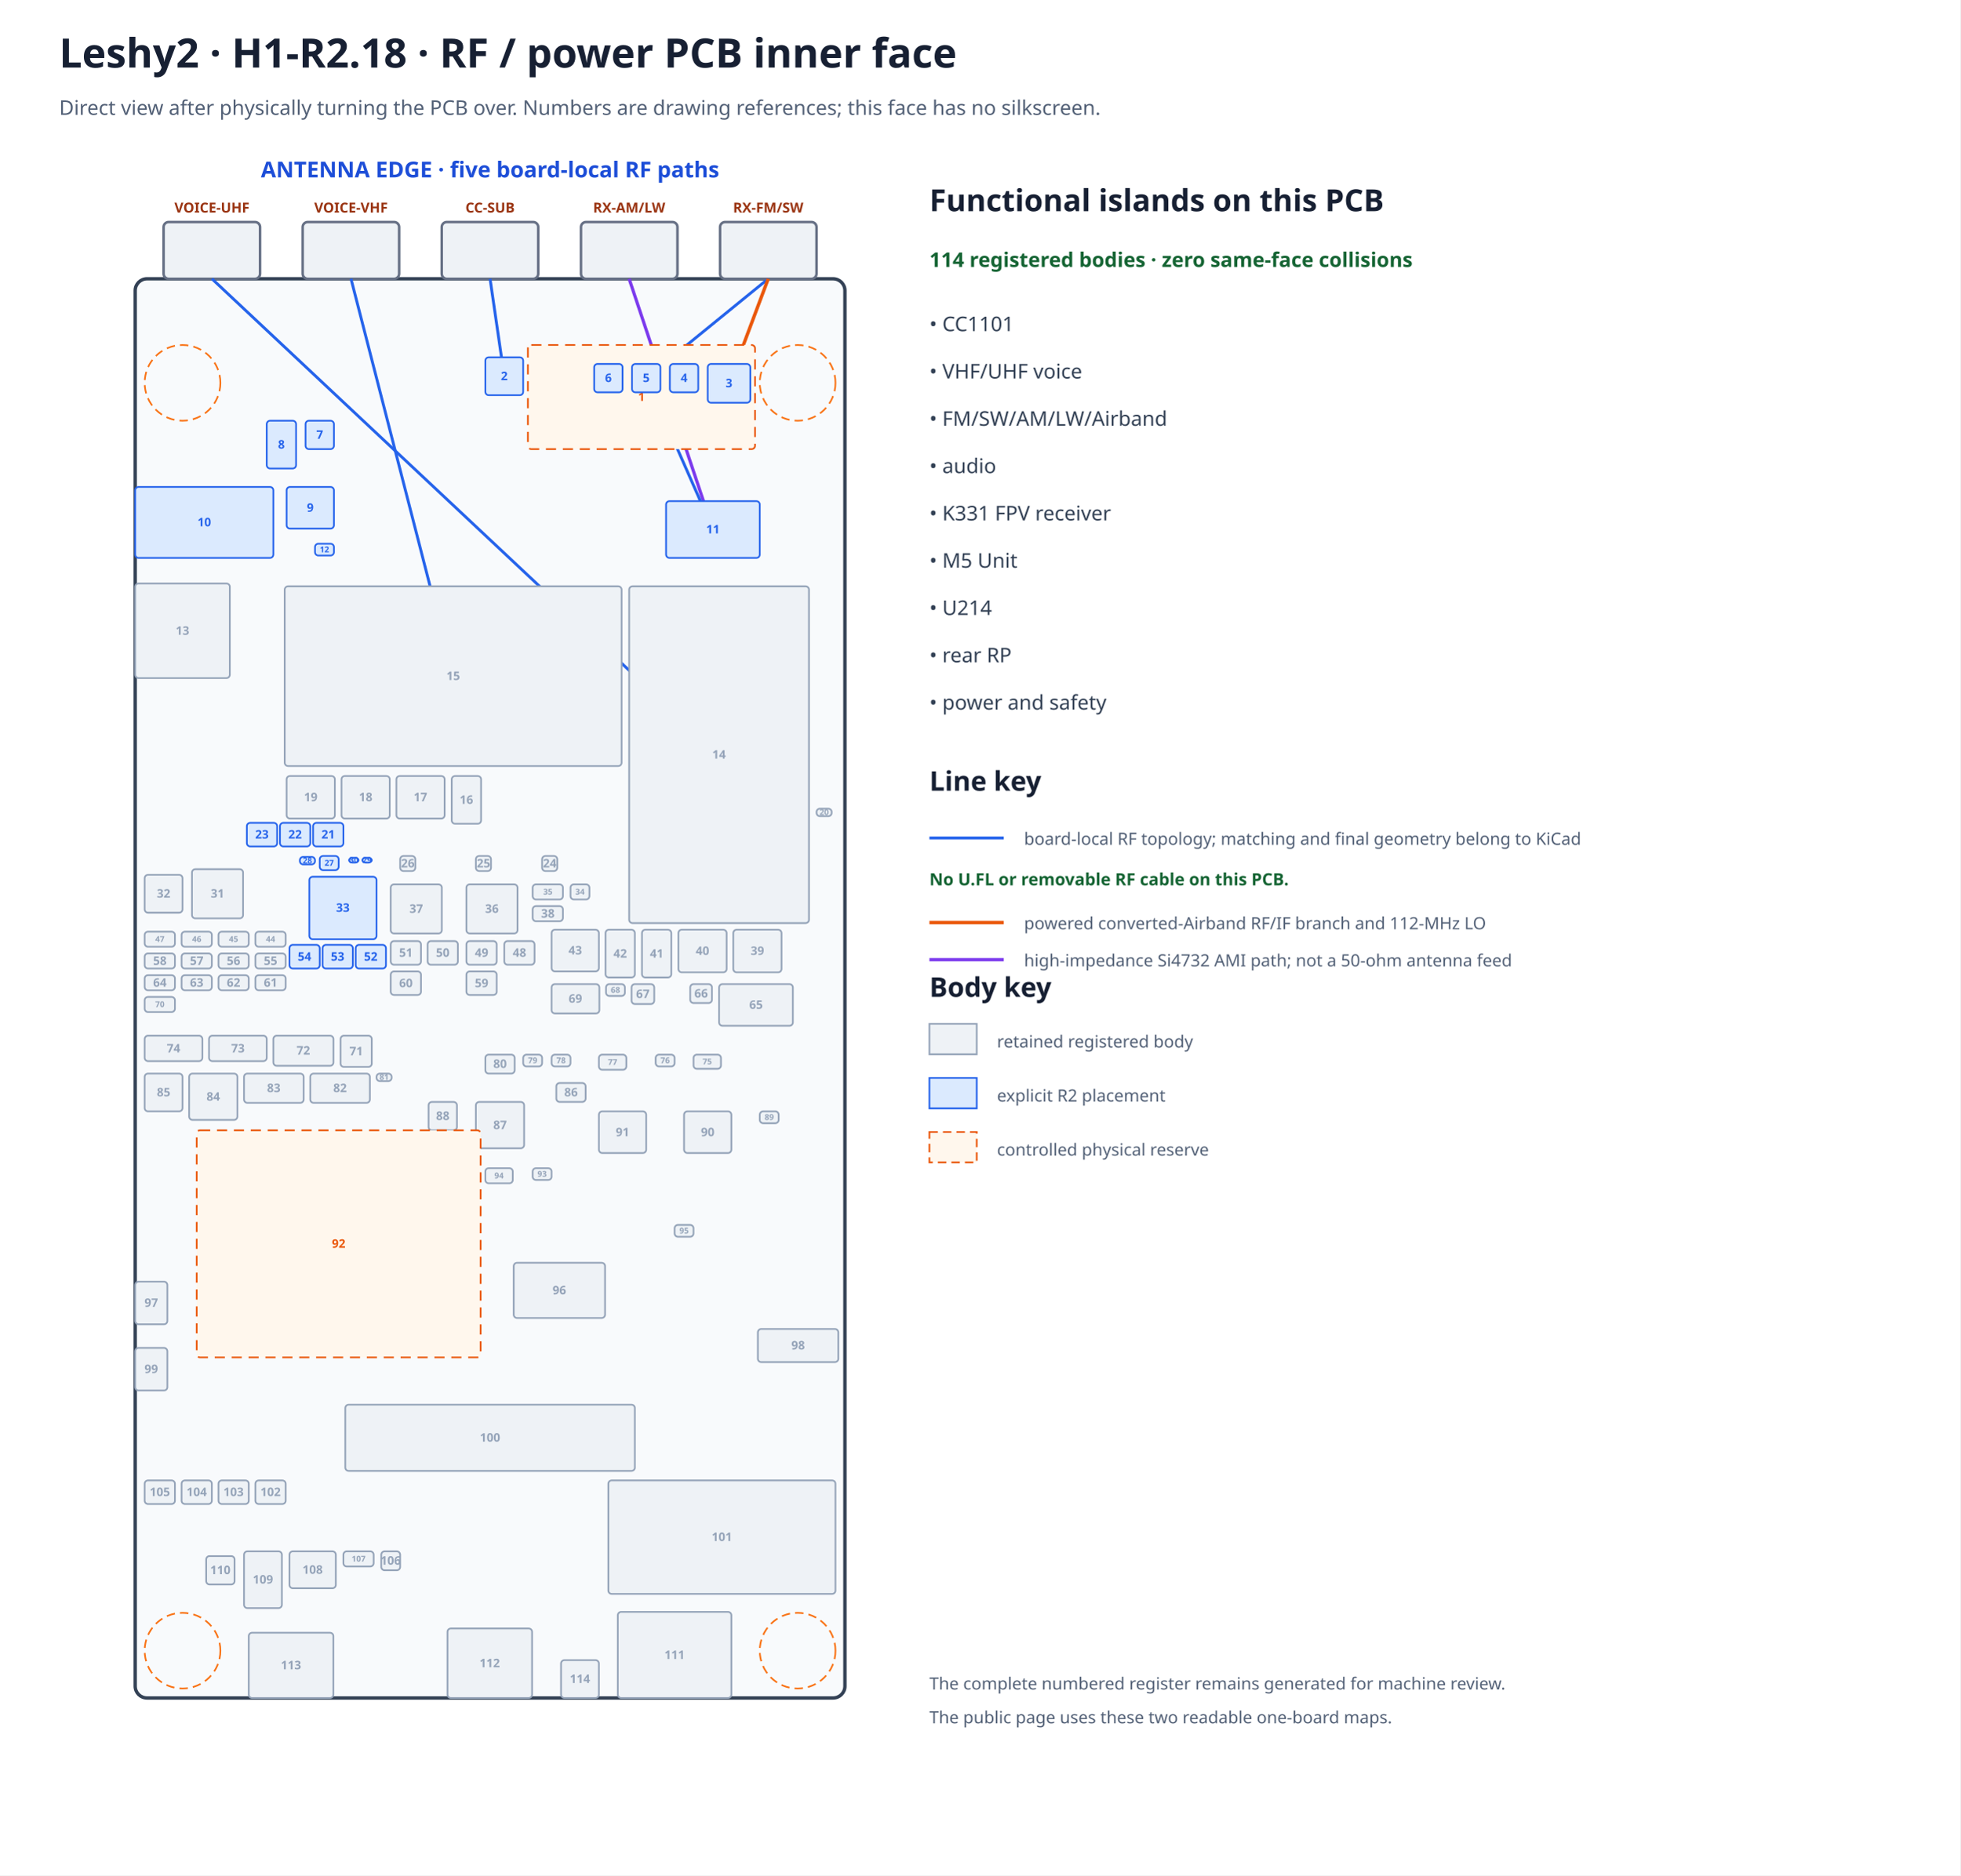
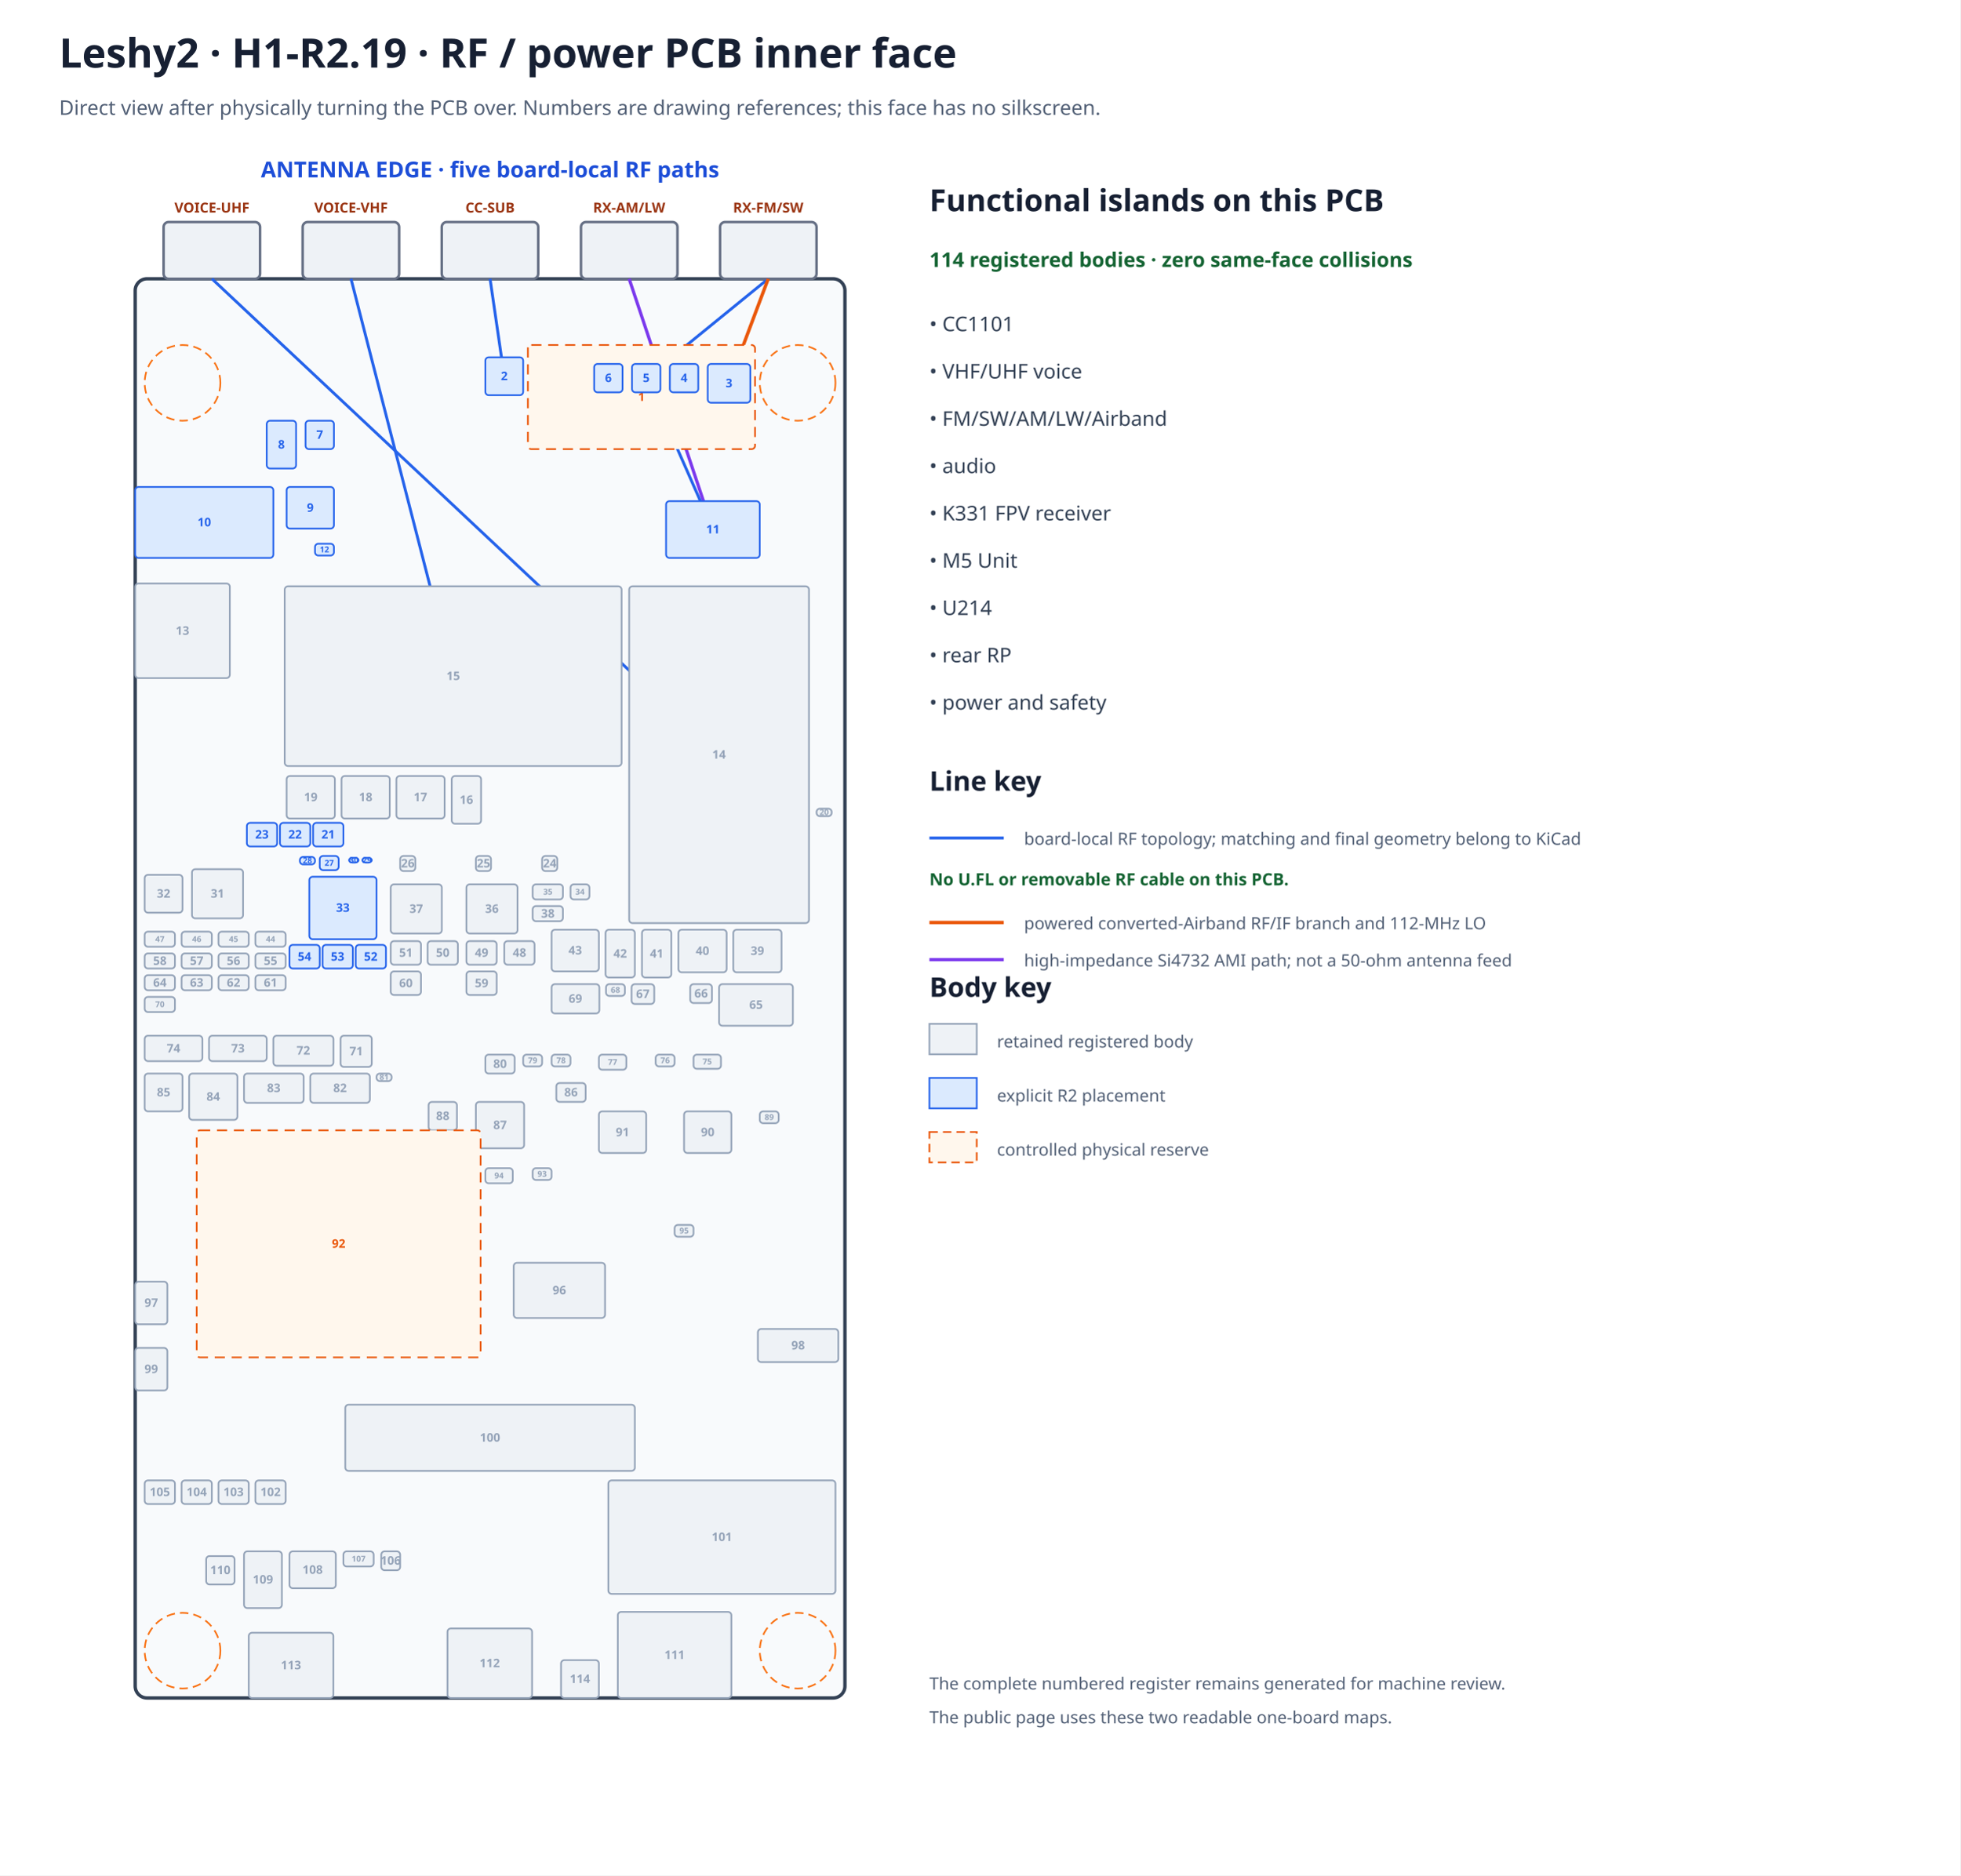
- <svg xmlns="http://www.w3.org/2000/svg" width="1160" height="1110" viewBox="0 0 1160 1110" data-marker="H1-R2.18" data-frame="rf-inner" data-inner-silkscreen="none">
+ <svg xmlns="http://www.w3.org/2000/svg" width="1160" height="1110" viewBox="0 0 1160 1110" data-marker="H1-R2.19" data-frame="rf-inner" data-inner-silkscreen="none">
  <rect width="100%" height="100%" fill="#ffffff" />
-   <text x="35.0" y="40.0" font-family="sans-serif" font-size="24" font-weight="bold" text-anchor="start" fill="#172033">Leshy2 · H1-R2.18 · RF / power PCB inner face</text>
+   <text x="35.0" y="40.0" font-family="sans-serif" font-size="24" font-weight="bold" text-anchor="start" fill="#172033">Leshy2 · H1-R2.19 · RF / power PCB inner face</text>
  <text x="35.0" y="68.0" font-family="sans-serif" font-size="12" font-weight="normal" text-anchor="start" fill="#526076">Direct view after physically turning the PCB over. Numbers are drawing references; this face has no silkscreen.</text>
  <text x="290.0" y="105.0" font-family="sans-serif" font-size="13" font-weight="bold" text-anchor="middle" fill="#1d4ed8">ANTENNA EDGE · five board-local RF paths</text>
  <rect x="80.0" y="165.0" width="420.0" height="840.0" rx="7" fill="#f8fafc" stroke="#334155" stroke-width="2" />
  <rect x="426.1" y="131.4" width="57.1" height="33.6" rx="3" fill="#eef2f6" stroke="#667085" stroke-width="1.5" />
  <text x="454.6" y="125.8" font-family="sans-serif" font-size="8.2" font-weight="bold" text-anchor="middle" fill="#9a3412">RX-FM/SW</text>
  <rect x="343.8" y="131.4" width="57.1" height="33.6" rx="3" fill="#eef2f6" stroke="#667085" stroke-width="1.5" />
  <text x="372.3" y="125.8" font-family="sans-serif" font-size="8.2" font-weight="bold" text-anchor="middle" fill="#9a3412">RX-AM/LW</text>
  <rect x="261.4" y="131.4" width="57.1" height="33.6" rx="3" fill="#eef2f6" stroke="#667085" stroke-width="1.5" />
  <text x="290.0" y="125.8" font-family="sans-serif" font-size="8.2" font-weight="bold" text-anchor="middle" fill="#9a3412">CC-SUB</text>
  <rect x="179.1" y="131.4" width="57.1" height="33.6" rx="3" fill="#eef2f6" stroke="#667085" stroke-width="1.5" />
  <text x="207.7" y="125.8" font-family="sans-serif" font-size="8.2" font-weight="bold" text-anchor="middle" fill="#9a3412">VOICE-VHF</text>
  <rect x="96.8" y="131.4" width="57.1" height="33.6" rx="3" fill="#eef2f6" stroke="#667085" stroke-width="1.5" />
  <text x="125.4" y="125.8" font-family="sans-serif" font-size="8.2" font-weight="bold" text-anchor="middle" fill="#9a3412">VOICE-UHF</text>
  <circle cx="472.0" cy="226.6" r="22.4" fill="none" stroke="#f97316" stroke-dasharray="5 3" />
  <circle cx="108.0" cy="226.6" r="22.4" fill="none" stroke="#f97316" stroke-dasharray="5 3" />
  <circle cx="472.0" cy="977.0" r="22.4" fill="none" stroke="#f97316" stroke-dasharray="5 3" />
  <circle cx="108.0" cy="977.0" r="22.4" fill="none" stroke="#f97316" stroke-dasharray="5 3" />
  <g id="antenna-pcb-topology" data-topology-source="r2" data-route-state="pre-ecad-topology-only">
    <polyline points="268.2,400.2 207.7,165.0" fill="none" stroke="#2563eb" stroke-width="1.7" data-path="VOICE-VHF" data-branch="main" data-medium="controlled-50-ohm-pcb" />
    <polyline points="425.5,446.7 125.4,165.0" fill="none" stroke="#2563eb" stroke-width="1.7" data-path="VOICE-UHF" data-branch="main" data-medium="controlled-50-ohm-pcb" />
    <polyline points="298.4,222.7 290.0,165.0" fill="none" stroke="#2563eb" stroke-width="1.7" data-path="CC-SUB" data-branch="matched-main" data-medium="matched-rf-pcb-topology" />
    <polyline points="372.3,165.0 421.9,313.4" fill="none" stroke="#7c3aed" stroke-width="1.9" data-path="RX-AM/LW" data-branch="ami" data-medium="high-impedance-ami-pcb" />
    <polyline points="454.6,165.0 382.4,223.8 421.9,313.4" fill="none" stroke="#2563eb" stroke-width="1.7" data-path="RX-FM/SW" data-branch="direct-fm-sw" data-medium="direct-fm-sw-pcb" />
    <polyline points="454.6,165.0 431.4,226.9 404.8,223.8 382.4,223.8" fill="none" stroke="#ea580c" stroke-width="2.0" data-path="RX-FM/SW" data-branch="converted-airband" data-medium="converted-airband-rf-if-pcb" />
    <polyline points="360.0,223.8 404.8,223.8" fill="none" stroke="#ea580c" stroke-width="1.5" stroke-dasharray="4 3" data-path="RX-FM/SW" data-branch="airband-lo" data-medium="112-mhz-local-oscillator-pcb" />
  </g>
  <rect x="312.40" y="204.20" width="134.40" height="61.60" rx="2" fill="#fff7ed" stroke="#ea580c" stroke-width="1" stroke-dasharray="6 4" data-instance="airband_filter_reserve" data-mpn="PHYSICAL RESERVE" />
  <text x="379.6" y="237.3" font-family="sans-serif" font-size="7.0" font-weight="bold" text-anchor="middle" fill="#ea580c">1</text>
  <rect x="287.20" y="211.48" width="22.40" height="22.40" rx="2" fill="#dbeafe" stroke="#2563eb" stroke-width="1" data-instance="cc_r2" data-mpn="CC1101RGPR" />
  <text x="298.4" y="225.0" font-family="sans-serif" font-size="7.0" font-weight="bold" text-anchor="middle" fill="#2563eb">2</text>
  <rect x="418.80" y="215.40" width="25.20" height="22.96" rx="2" fill="#dbeafe" stroke="#2563eb" stroke-width="1" data-instance="airband_lna" data-mpn="PGA-103+" />
  <text x="431.4" y="229.2" font-family="sans-serif" font-size="7.0" font-weight="bold" text-anchor="middle" fill="#2563eb">3</text>
  <rect x="396.40" y="215.40" width="16.80" height="16.80" rx="2" fill="#dbeafe" stroke="#2563eb" stroke-width="1" data-instance="airband_mixer" data-mpn="LT5560EDD#TRPBF" />
  <text x="404.8" y="226.1" font-family="sans-serif" font-size="7.0" font-weight="bold" text-anchor="middle" fill="#2563eb">4</text>
  <rect x="374.00" y="215.40" width="16.80" height="16.80" rx="2" fill="#dbeafe" stroke="#2563eb" stroke-width="1" data-instance="airband_selector" data-mpn="HMC544AETR" />
  <text x="382.4" y="226.1" font-family="sans-serif" font-size="7.0" font-weight="bold" text-anchor="middle" fill="#2563eb">5</text>
  <rect x="351.60" y="215.40" width="16.80" height="16.80" rx="2" fill="#dbeafe" stroke="#2563eb" stroke-width="1" data-instance="airband_lo" data-mpn="SI5351A-B-GTR" />
  <text x="360.0" y="226.1" font-family="sans-serif" font-size="7.0" font-weight="bold" text-anchor="middle" fill="#2563eb">6</text>
  <rect x="180.80" y="249.00" width="16.80" height="16.80" rx="2" fill="#dbeafe" stroke="#2563eb" stroke-width="1" data-instance="codec_r2" data-mpn="ES8311" />
  <text x="189.2" y="259.7" font-family="sans-serif" font-size="7.0" font-weight="bold" text-anchor="middle" fill="#2563eb">7</text>
  <rect x="157.84" y="249.00" width="17.36" height="28.28" rx="2" fill="#dbeafe" stroke="#2563eb" stroke-width="1" data-instance="audio_speaker_selector_r2" data-mpn="TMUX1136DGSR" />
  <text x="166.5" y="265.5" font-family="sans-serif" font-size="7.0" font-weight="bold" text-anchor="middle" fill="#2563eb">8</text>
  <rect x="169.60" y="288.20" width="28.00" height="24.64" rx="2" fill="#dbeafe" stroke="#2563eb" stroke-width="1" data-instance="headset_control_io_r2" data-mpn="TCA9534APWR" />
  <text x="183.6" y="302.9" font-family="sans-serif" font-size="7.0" font-weight="bold" text-anchor="middle" fill="#2563eb">9</text>
  <rect x="80.00" y="288.20" width="81.76" height="42.00" rx="2" fill="#dbeafe" stroke="#2563eb" stroke-width="1" data-instance="headphone_jack_r2" data-mpn="SJ-43504-SMT-TR" />
  <text x="120.9" y="311.5" font-family="sans-serif" font-size="7.0" font-weight="bold" text-anchor="middle" fill="#2563eb">10</text>
  <rect x="394.16" y="296.60" width="55.44" height="33.60" rx="2" fill="#dbeafe" stroke="#2563eb" stroke-width="1" data-instance="receiver_r2" data-mpn="SI4732-A10-GSR" />
  <text x="421.9" y="315.7" font-family="sans-serif" font-size="7.0" font-weight="bold" text-anchor="middle" fill="#2563eb">11</text>
  <rect x="186.40" y="321.80" width="11.20" height="7.00" rx="2" fill="#dbeafe" stroke="#2563eb" stroke-width="1" data-instance="codec_i2s_din_boot_gate_r2" data-mpn="SN74LVC1G08DCKR" />
  <text x="192.0" y="326.9" font-family="sans-serif" font-size="4.8" font-weight="bold" text-anchor="middle" fill="#2563eb">12</text>
  <rect x="80.00" y="345.32" width="56.00" height="56.00" rx="2" fill="#eef2f6" stroke="#94a3b8" stroke-width="1" data-instance="rp" data-mpn="SC1512-A4" />
  <text x="108.0" y="375.7" font-family="sans-serif" font-size="7.0" font-weight="bold" text-anchor="middle" fill="#94a3b8">13</text>
  <rect x="372.32" y="347.00" width="106.40" height="199.36" rx="2" fill="#eef2f6" stroke="#94a3b8" stroke-width="1" data-instance="voice" data-mpn="G-NiceRF SA818S-U" />
  <text x="425.5" y="449.0" font-family="sans-serif" font-size="7.0" font-weight="bold" text-anchor="middle" fill="#94a3b8">14</text>
  <rect x="168.48" y="347.00" width="199.36" height="106.40" rx="2" fill="#eef2f6" stroke="#94a3b8" stroke-width="1" data-instance="voice_v" data-mpn="G-NiceRF SA818S-V" />
  <text x="268.2" y="402.5" font-family="sans-serif" font-size="7.0" font-weight="bold" text-anchor="middle" fill="#94a3b8">15</text>
  <rect x="267.32" y="459.28" width="17.36" height="28.28" rx="2" fill="#eef2f6" stroke="#94a3b8" stroke-width="1" data-instance="u214_i2c_iso" data-mpn="TCA4307DGKR" />
  <text x="276.0" y="475.8" font-family="sans-serif" font-size="7.0" font-weight="bold" text-anchor="middle" fill="#94a3b8">16</text>
  <rect x="234.56" y="459.28" width="28.56" height="25.20" rx="2" fill="#eef2f6" stroke="#94a3b8" stroke-width="1" data-instance="u214_return_buffer" data-mpn="Nexperia 74LVC126APW,118" />
  <text x="248.8" y="474.2" font-family="sans-serif" font-size="7.0" font-weight="bold" text-anchor="middle" fill="#94a3b8">17</text>
  <rect x="202.08" y="459.28" width="28.56" height="25.20" rx="2" fill="#eef2f6" stroke="#94a3b8" stroke-width="1" data-instance="u214_host_buffer_b" data-mpn="Nexperia 74LVC126APW,118" />
  <text x="216.4" y="474.2" font-family="sans-serif" font-size="7.0" font-weight="bold" text-anchor="middle" fill="#94a3b8">18</text>
  <rect x="169.60" y="459.28" width="28.56" height="25.20" rx="2" fill="#eef2f6" stroke="#94a3b8" stroke-width="1" data-instance="u214_host_buffer_a" data-mpn="Nexperia 74LVC126APW,118" />
  <text x="183.9" y="474.2" font-family="sans-serif" font-size="7.0" font-weight="bold" text-anchor="middle" fill="#94a3b8">19</text>
  <rect x="483.20" y="478.60" width="8.96" height="4.48" rx="2" fill="#eef2f6" stroke="#94a3b8" stroke-width="1" data-instance="rf_zone_ntc" data-mpn="TDK B57332V5103F360" />
  <text x="487.7" y="482.4" font-family="sans-serif" font-size="4.8" font-weight="bold" text-anchor="middle" fill="#94a3b8">20</text>
  <rect x="185.28" y="487.00" width="17.92" height="14.00" rx="2" fill="#dbeafe" stroke="#2563eb" stroke-width="1" data-instance="main_input_cap0_r2" data-mpn="GRM32ER71E226KE15L" />
  <text x="194.2" y="496.3" font-family="sans-serif" font-size="7.0" font-weight="bold" text-anchor="middle" fill="#2563eb">21</text>
  <rect x="165.68" y="487.00" width="17.92" height="14.00" rx="2" fill="#dbeafe" stroke="#2563eb" stroke-width="1" data-instance="main_input_cap1_r2" data-mpn="GRM32ER71E226KE15L" />
  <text x="174.6" y="496.3" font-family="sans-serif" font-size="7.0" font-weight="bold" text-anchor="middle" fill="#2563eb">22</text>
  <rect x="146.08" y="487.00" width="17.92" height="14.00" rx="2" fill="#dbeafe" stroke="#2563eb" stroke-width="1" data-instance="main_input_cap2_r2" data-mpn="GRM32ER71E226KE15L" />
  <text x="155.0" y="496.3" font-family="sans-serif" font-size="7.0" font-weight="bold" text-anchor="middle" fill="#2563eb">23</text>
  <rect x="320.80" y="506.60" width="8.96" height="8.96" rx="2" fill="#eef2f6" stroke="#94a3b8" stroke-width="1" data-instance="aon_buck" data-mpn="Texas Instruments TPS629203DRLR" />
  <text x="325.3" y="513.4" font-family="sans-serif" font-size="7.0" font-weight="bold" text-anchor="middle" fill="#94a3b8">24</text>
  <rect x="281.60" y="506.60" width="8.96" height="8.96" rx="2" fill="#eef2f6" stroke="#94a3b8" stroke-width="1" data-instance="ext_buck" data-mpn="Texas Instruments TPS564252DRLR" />
  <text x="286.1" y="513.4" font-family="sans-serif" font-size="7.0" font-weight="bold" text-anchor="middle" fill="#94a3b8">25</text>
  <rect x="236.80" y="506.60" width="8.96" height="8.96" rx="2" fill="#eef2f6" stroke="#94a3b8" stroke-width="1" data-instance="voice_buck" data-mpn="Texas Instruments TPS564252DRLR" />
  <text x="241.3" y="513.4" font-family="sans-serif" font-size="7.0" font-weight="bold" text-anchor="middle" fill="#94a3b8">26</text>
  <rect x="189.20" y="506.60" width="11.20" height="8.40" rx="2" fill="#dbeafe" stroke="#2563eb" stroke-width="1" data-instance="main_buck_r2" data-mpn="TPS566231PRQFR" />
  <text x="194.8" y="512.4" font-family="sans-serif" font-size="4.8" font-weight="bold" text-anchor="middle" fill="#2563eb">27</text>
  <rect x="177.44" y="507.16" width="8.96" height="4.48" rx="2" fill="#dbeafe" stroke="#2563eb" stroke-width="1" data-instance="main_vcc_cap_r2" data-mpn="CL10B105KO8NNNC" />
  <text x="181.9" y="511.0" font-family="sans-serif" font-size="4.8" font-weight="bold" text-anchor="middle" fill="#2563eb">28</text>
  <rect x="214.40" y="507.72" width="5.60" height="2.80" rx="2" fill="#dbeafe" stroke="#2563eb" stroke-width="1" data-instance="main_bst_resistor_r2" data-mpn="RC0402JR-070RL" />
  <text x="217.2" y="510.7" font-family="sans-serif" font-size="4.8" font-weight="bold" text-anchor="middle" fill="#2563eb">29</text>
  <rect x="206.56" y="507.72" width="5.60" height="2.80" rx="2" fill="#dbeafe" stroke="#2563eb" stroke-width="1" data-instance="main_bst_cap_r2" data-mpn="CL05B104KB5NNNC" />
  <text x="209.4" y="510.7" font-family="sans-serif" font-size="4.8" font-weight="bold" text-anchor="middle" fill="#2563eb">30</text>
  <rect x="113.60" y="514.44" width="30.24" height="29.12" rx="2" fill="#eef2f6" stroke="#94a3b8" stroke-width="1" data-instance="charger_inductor" data-mpn="Sunlord MWSA0503S-2R2MT" />
  <text x="128.7" y="531.3" font-family="sans-serif" font-size="7.0" font-weight="bold" text-anchor="middle" fill="#94a3b8">31</text>
  <rect x="85.60" y="517.80" width="22.40" height="22.40" rx="2" fill="#eef2f6" stroke="#94a3b8" stroke-width="1" data-instance="nvdc_charger" data-mpn="Texas Instruments BQ25798RQMR" />
  <text x="96.8" y="531.3" font-family="sans-serif" font-size="7.0" font-weight="bold" text-anchor="middle" fill="#94a3b8">32</text>
  <rect x="183.04" y="518.92" width="39.76" height="36.96" rx="2" fill="#dbeafe" stroke="#2563eb" stroke-width="1" data-instance="main_inductor_r2" data-mpn="PSPMAA0605H-2R2M-ANP" />
  <text x="202.9" y="539.7" font-family="sans-serif" font-size="7.0" font-weight="bold" text-anchor="middle" fill="#2563eb">33</text>
  <rect x="337.60" y="523.40" width="11.20" height="8.96" rx="2" fill="#eef2f6" stroke="#94a3b8" stroke-width="1" data-instance="aon_inductor" data-mpn="Sunlord WPN201612H2R2MT" />
  <text x="343.2" y="529.5" font-family="sans-serif" font-size="4.8" font-weight="bold" text-anchor="middle" fill="#94a3b8">34</text>
  <rect x="315.20" y="523.40" width="17.92" height="8.96" rx="2" fill="#eef2f6" stroke="#94a3b8" stroke-width="1" data-instance="aon_input_cap" data-mpn="TDK CGA5L1X7R1E475K160AC" />
  <text x="324.2" y="529.5" font-family="sans-serif" font-size="4.8" font-weight="bold" text-anchor="middle" fill="#94a3b8">35</text>
  <rect x="276.00" y="523.40" width="30.24" height="29.12" rx="2" fill="#eef2f6" stroke="#94a3b8" stroke-width="1" data-instance="ext_inductor" data-mpn="Sunlord MWSA0503S-4R7MT" />
  <text x="291.1" y="540.3" font-family="sans-serif" font-size="7.0" font-weight="bold" text-anchor="middle" fill="#94a3b8">36</text>
  <rect x="231.20" y="523.40" width="30.24" height="29.12" rx="2" fill="#eef2f6" stroke="#94a3b8" stroke-width="1" data-instance="voice_inductor" data-mpn="Sunlord MWSA0503S-3R3MT" />
  <text x="246.3" y="540.3" font-family="sans-serif" font-size="7.0" font-weight="bold" text-anchor="middle" fill="#94a3b8">37</text>
  <rect x="315.20" y="536.28" width="17.92" height="8.96" rx="2" fill="#eef2f6" stroke="#94a3b8" stroke-width="1" data-instance="aon_output_cap" data-mpn="Murata GRM31CR71A226KE15L" />
  <text x="324.2" y="543.1" font-family="sans-serif" font-size="7.0" font-weight="bold" text-anchor="middle" fill="#94a3b8">38</text>
  <rect x="433.92" y="550.28" width="28.56" height="25.20" rx="2" fill="#eef2f6" stroke="#94a3b8" stroke-width="1" data-instance="cc_return_buffer" data-mpn="Nexperia 74LVC126APW,118" />
  <text x="448.2" y="565.2" font-family="sans-serif" font-size="7.0" font-weight="bold" text-anchor="middle" fill="#94a3b8">39</text>
  <rect x="401.44" y="550.28" width="28.56" height="25.20" rx="2" fill="#eef2f6" stroke="#94a3b8" stroke-width="1" data-instance="cc_host_buffer" data-mpn="Nexperia 74LVC126APW,118" />
  <text x="415.7" y="565.2" font-family="sans-serif" font-size="7.0" font-weight="bold" text-anchor="middle" fill="#94a3b8">40</text>
  <rect x="379.88" y="550.28" width="17.36" height="28.28" rx="2" fill="#eef2f6" stroke="#94a3b8" stroke-width="1" data-instance="voice_control_mux_b" data-mpn="Texas Instruments TMUX1136DGSR" />
  <text x="388.6" y="566.8" font-family="sans-serif" font-size="7.0" font-weight="bold" text-anchor="middle" fill="#94a3b8">41</text>
  <rect x="358.32" y="550.28" width="17.36" height="28.28" rx="2" fill="#eef2f6" stroke="#94a3b8" stroke-width="1" data-instance="voice_control_mux_a" data-mpn="Texas Instruments TMUX1136DGSR" />
  <text x="367.0" y="566.8" font-family="sans-serif" font-size="7.0" font-weight="bold" text-anchor="middle" fill="#94a3b8">42</text>
  <rect x="326.40" y="550.28" width="28.00" height="24.64" rx="2" fill="#eef2f6" stroke="#94a3b8" stroke-width="1" data-instance="voice_band_io" data-mpn="TCA9534APWR" />
  <text x="340.4" y="564.9" font-family="sans-serif" font-size="7.0" font-weight="bold" text-anchor="middle" fill="#94a3b8">43</text>
  <rect x="151.12" y="551.40" width="17.92" height="8.96" rx="2" fill="#eef2f6" stroke="#94a3b8" stroke-width="1" data-instance="charger_pmid_cap1" data-mpn="Murata GRM31CR71E106MA12L" />
  <text x="160.1" y="557.5" font-family="sans-serif" font-size="4.8" font-weight="bold" text-anchor="middle" fill="#94a3b8">44</text>
  <rect x="129.28" y="551.40" width="17.92" height="8.96" rx="2" fill="#eef2f6" stroke="#94a3b8" stroke-width="1" data-instance="charger_pmid_cap0" data-mpn="Murata GRM31CR71E106MA12L" />
  <text x="138.2" y="557.5" font-family="sans-serif" font-size="4.8" font-weight="bold" text-anchor="middle" fill="#94a3b8">45</text>
  <rect x="107.44" y="551.40" width="17.92" height="8.96" rx="2" fill="#eef2f6" stroke="#94a3b8" stroke-width="1" data-instance="charger_vbus_cap1" data-mpn="Murata GRM31CR71E106MA12L" />
  <text x="116.4" y="557.5" font-family="sans-serif" font-size="4.8" font-weight="bold" text-anchor="middle" fill="#94a3b8">46</text>
  <rect x="85.60" y="551.40" width="17.92" height="8.96" rx="2" fill="#eef2f6" stroke="#94a3b8" stroke-width="1" data-instance="charger_vbus_cap0" data-mpn="Murata GRM31CR71E106MA12L" />
  <text x="94.6" y="557.5" font-family="sans-serif" font-size="4.8" font-weight="bold" text-anchor="middle" fill="#94a3b8">47</text>
  <rect x="298.40" y="557.00" width="17.92" height="14.00" rx="2" fill="#eef2f6" stroke="#94a3b8" stroke-width="1" data-instance="ext_buck_output_cap0" data-mpn="Murata GRM32ER71E226KE15L" />
  <text x="307.4" y="566.3" font-family="sans-serif" font-size="7.0" font-weight="bold" text-anchor="middle" fill="#94a3b8">48</text>
  <rect x="276.00" y="557.00" width="17.92" height="14.00" rx="2" fill="#eef2f6" stroke="#94a3b8" stroke-width="1" data-instance="ext_buck_input_cap" data-mpn="Murata GRM32ER71E226KE15L" />
  <text x="285.0" y="566.3" font-family="sans-serif" font-size="7.0" font-weight="bold" text-anchor="middle" fill="#94a3b8">49</text>
  <rect x="253.04" y="557.00" width="17.92" height="14.00" rx="2" fill="#eef2f6" stroke="#94a3b8" stroke-width="1" data-instance="voice_output_cap0" data-mpn="Murata GRM32ER71E226KE15L" />
  <text x="262.0" y="566.3" font-family="sans-serif" font-size="7.0" font-weight="bold" text-anchor="middle" fill="#94a3b8">50</text>
  <rect x="231.20" y="557.00" width="17.92" height="14.00" rx="2" fill="#eef2f6" stroke="#94a3b8" stroke-width="1" data-instance="voice_input_cap" data-mpn="Murata GRM32ER71E226KE15L" />
  <text x="240.2" y="566.3" font-family="sans-serif" font-size="7.0" font-weight="bold" text-anchor="middle" fill="#94a3b8">51</text>
  <rect x="210.48" y="559.24" width="17.92" height="14.00" rx="2" fill="#dbeafe" stroke="#2563eb" stroke-width="1" data-instance="main_output_cap0_r2" data-mpn="GRM32ER71E226KE15L" />
  <text x="219.4" y="568.6" font-family="sans-serif" font-size="7.0" font-weight="bold" text-anchor="middle" fill="#2563eb">52</text>
  <rect x="190.88" y="559.24" width="17.92" height="14.00" rx="2" fill="#dbeafe" stroke="#2563eb" stroke-width="1" data-instance="main_output_cap1_r2" data-mpn="GRM32ER71E226KE15L" />
  <text x="199.8" y="568.6" font-family="sans-serif" font-size="7.0" font-weight="bold" text-anchor="middle" fill="#2563eb">53</text>
  <rect x="171.28" y="559.24" width="17.92" height="14.00" rx="2" fill="#dbeafe" stroke="#2563eb" stroke-width="1" data-instance="main_output_cap2_r2" data-mpn="GRM32ER71E226KE15L" />
  <text x="180.2" y="568.6" font-family="sans-serif" font-size="7.0" font-weight="bold" text-anchor="middle" fill="#2563eb">54</text>
  <rect x="151.12" y="564.28" width="17.92" height="8.96" rx="2" fill="#eef2f6" stroke="#94a3b8" stroke-width="1" data-instance="charger_sys_cap2" data-mpn="Murata GRM31CR71E106MA12L" />
  <text x="160.1" y="571.1" font-family="sans-serif" font-size="7.0" font-weight="bold" text-anchor="middle" fill="#94a3b8">55</text>
  <rect x="129.28" y="564.28" width="17.92" height="8.96" rx="2" fill="#eef2f6" stroke="#94a3b8" stroke-width="1" data-instance="charger_sys_cap1" data-mpn="Murata GRM31CR71E106MA12L" />
  <text x="138.2" y="571.1" font-family="sans-serif" font-size="7.0" font-weight="bold" text-anchor="middle" fill="#94a3b8">56</text>
  <rect x="107.44" y="564.28" width="17.92" height="8.96" rx="2" fill="#eef2f6" stroke="#94a3b8" stroke-width="1" data-instance="charger_sys_cap0" data-mpn="Murata GRM31CR71E106MA12L" />
  <text x="116.4" y="571.1" font-family="sans-serif" font-size="7.0" font-weight="bold" text-anchor="middle" fill="#94a3b8">57</text>
  <rect x="85.60" y="564.28" width="17.92" height="8.96" rx="2" fill="#eef2f6" stroke="#94a3b8" stroke-width="1" data-instance="charger_pmid_cap2" data-mpn="Murata GRM31CR71E106MA12L" />
  <text x="94.6" y="571.1" font-family="sans-serif" font-size="7.0" font-weight="bold" text-anchor="middle" fill="#94a3b8">58</text>
  <rect x="276.00" y="574.92" width="17.92" height="14.00" rx="2" fill="#eef2f6" stroke="#94a3b8" stroke-width="1" data-instance="ext_buck_output_cap1" data-mpn="Murata GRM32ER71E226KE15L" />
  <text x="285.0" y="584.3" font-family="sans-serif" font-size="7.0" font-weight="bold" text-anchor="middle" fill="#94a3b8">59</text>
  <rect x="231.20" y="574.92" width="17.92" height="14.00" rx="2" fill="#eef2f6" stroke="#94a3b8" stroke-width="1" data-instance="voice_output_cap1" data-mpn="Murata GRM32ER71E226KE15L" />
  <text x="240.2" y="584.3" font-family="sans-serif" font-size="7.0" font-weight="bold" text-anchor="middle" fill="#94a3b8">60</text>
  <rect x="151.12" y="577.16" width="17.92" height="8.96" rx="2" fill="#eef2f6" stroke="#94a3b8" stroke-width="1" data-instance="charger_bat_cap1" data-mpn="Murata GRM31CR71E106MA12L" />
  <text x="160.1" y="584.0" font-family="sans-serif" font-size="7.0" font-weight="bold" text-anchor="middle" fill="#94a3b8">61</text>
  <rect x="129.28" y="577.16" width="17.92" height="8.96" rx="2" fill="#eef2f6" stroke="#94a3b8" stroke-width="1" data-instance="charger_bat_cap0" data-mpn="Murata GRM31CR71E106MA12L" />
  <text x="138.2" y="584.0" font-family="sans-serif" font-size="7.0" font-weight="bold" text-anchor="middle" fill="#94a3b8">62</text>
  <rect x="107.44" y="577.16" width="17.92" height="8.96" rx="2" fill="#eef2f6" stroke="#94a3b8" stroke-width="1" data-instance="charger_sys_cap4" data-mpn="Murata GRM31CR71E106MA12L" />
  <text x="116.4" y="584.0" font-family="sans-serif" font-size="7.0" font-weight="bold" text-anchor="middle" fill="#94a3b8">63</text>
  <rect x="85.60" y="577.16" width="17.92" height="8.96" rx="2" fill="#eef2f6" stroke="#94a3b8" stroke-width="1" data-instance="charger_sys_cap3" data-mpn="Murata GRM31CR71E106MA12L" />
  <text x="94.6" y="584.0" font-family="sans-serif" font-size="7.0" font-weight="bold" text-anchor="middle" fill="#94a3b8">64</text>
  <rect x="425.52" y="582.48" width="43.68" height="24.64" rx="2" fill="#eef2f6" stroke="#94a3b8" stroke-width="1" data-instance="evidence_mask" data-mpn="TCA9535PWR" />
  <text x="447.4" y="597.1" font-family="sans-serif" font-size="7.0" font-weight="bold" text-anchor="middle" fill="#94a3b8">65</text>
  <rect x="408.44" y="582.48" width="12.88" height="11.20" rx="2" fill="#eef2f6" stroke="#94a3b8" stroke-width="1" data-instance="cc_band_buffer" data-mpn="Nexperia 74LVC2G126DC,125" />
  <text x="414.9" y="590.4" font-family="sans-serif" font-size="7.0" font-weight="bold" text-anchor="middle" fill="#94a3b8">66</text>
  <rect x="373.72" y="582.48" width="13.44" height="11.76" rx="2" fill="#eef2f6" stroke="#94a3b8" stroke-width="1" data-instance="voice_pd_gate" data-mpn="Texas Instruments SN74LVC2G08DCUR" />
  <text x="380.4" y="590.7" font-family="sans-serif" font-size="7.0" font-weight="bold" text-anchor="middle" fill="#94a3b8">67</text>
  <rect x="358.60" y="582.48" width="11.20" height="7.00" rx="2" fill="#eef2f6" stroke="#94a3b8" stroke-width="1" data-instance="voice_band_inverter" data-mpn="74LVC2G14GW,125" />
  <text x="364.2" y="587.6" font-family="sans-serif" font-size="4.8" font-weight="bold" text-anchor="middle" fill="#94a3b8">68</text>
  <rect x="326.40" y="582.48" width="28.28" height="17.36" rx="2" fill="#eef2f6" stroke="#94a3b8" stroke-width="1" data-instance="voice_audio_mux" data-mpn="Texas Instruments TMUX1136DGSR" />
  <text x="340.5" y="593.5" font-family="sans-serif" font-size="7.0" font-weight="bold" text-anchor="middle" fill="#94a3b8">69</text>
  <rect x="85.60" y="590.04" width="17.92" height="8.96" rx="2" fill="#eef2f6" stroke="#94a3b8" stroke-width="1" data-instance="charger_regn_cap" data-mpn="TDK CGA5L1X7R1E475K160AC" />
  <text x="94.6" y="596.1" font-family="sans-serif" font-size="4.8" font-weight="bold" text-anchor="middle" fill="#94a3b8">70</text>
  <rect x="201.52" y="613.00" width="18.48" height="18.48" rx="2" fill="#eef2f6" stroke="#94a3b8" stroke-width="1" data-instance="pack_power_fet" data-mpn="Texas Instruments CSD87313DMST" />
  <text x="210.8" y="624.6" font-family="sans-serif" font-size="7.0" font-weight="bold" text-anchor="middle" fill="#94a3b8">71</text>
  <rect x="161.76" y="613.00" width="35.56" height="17.81" rx="2" fill="#eef2f6" stroke="#94a3b8" stroke-width="1" data-instance="pack_shunt" data-mpn="Vishay WSL25125L000FEA" />
  <text x="179.5" y="624.2" font-family="sans-serif" font-size="7.0" font-weight="bold" text-anchor="middle" fill="#94a3b8">72</text>
  <rect x="123.68" y="613.00" width="34.16" height="15.06" rx="2" fill="#eef2f6" stroke="#94a3b8" stroke-width="1" data-instance="pack_fuse1" data-mpn="Littelfuse 0451005.MRL" />
  <text x="140.8" y="622.9" font-family="sans-serif" font-size="7.0" font-weight="bold" text-anchor="middle" fill="#94a3b8">73</text>
  <rect x="85.60" y="613.00" width="34.16" height="15.06" rx="2" fill="#eef2f6" stroke="#94a3b8" stroke-width="1" data-instance="pack_fuse0" data-mpn="Littelfuse 0451005.MRL" />
  <text x="102.7" y="622.9" font-family="sans-serif" font-size="7.0" font-weight="bold" text-anchor="middle" fill="#94a3b8">74</text>
  <rect x="410.40" y="624.20" width="16.24" height="8.40" rx="2" fill="#eef2f6" stroke="#94a3b8" stroke-width="1" data-instance="safe_ptt_or" data-mpn="74LVC1G32GV,125" />
  <text x="418.5" y="630.0" font-family="sans-serif" font-size="4.8" font-weight="bold" text-anchor="middle" fill="#94a3b8">75</text>
  <rect x="388.00" y="624.20" width="11.20" height="7.00" rx="2" fill="#eef2f6" stroke="#94a3b8" stroke-width="1" data-instance="safe_reset_sink_b" data-mpn="Diodes Incorporated 2N7002DW-7-F" />
  <text x="393.6" y="629.3" font-family="sans-serif" font-size="4.8" font-weight="bold" text-anchor="middle" fill="#94a3b8">76</text>
  <rect x="354.40" y="624.20" width="16.24" height="8.96" rx="2" fill="#eef2f6" stroke="#94a3b8" stroke-width="1" data-instance="safe_supervisor" data-mpn="TPS3808G33DBVR" />
  <text x="362.5" y="630.3" font-family="sans-serif" font-size="4.8" font-weight="bold" text-anchor="middle" fill="#94a3b8">77</text>
  <rect x="326.40" y="624.20" width="11.20" height="7.00" rx="2" fill="#eef2f6" stroke="#94a3b8" stroke-width="1" data-instance="safe_rearm_buffer" data-mpn="SN74LVC1G17DCKR" />
  <text x="332.0" y="629.3" font-family="sans-serif" font-size="4.8" font-weight="bold" text-anchor="middle" fill="#94a3b8">78</text>
  <rect x="309.60" y="624.20" width="11.20" height="7.00" rx="2" fill="#eef2f6" stroke="#94a3b8" stroke-width="1" data-instance="safe_reset_buffer" data-mpn="Texas Instruments SN74LVC1G06DCKR" />
  <text x="315.2" y="629.3" font-family="sans-serif" font-size="4.8" font-weight="bold" text-anchor="middle" fill="#94a3b8">79</text>
  <rect x="287.20" y="624.20" width="17.36" height="11.20" rx="2" fill="#eef2f6" stroke="#94a3b8" stroke-width="1" data-instance="safe_latch" data-mpn="SN74LVC1G74DCUR" />
  <text x="295.9" y="632.1" font-family="sans-serif" font-size="7.0" font-weight="bold" text-anchor="middle" fill="#94a3b8">80</text>
  <rect x="222.80" y="635.40" width="8.96" height="4.48" rx="2" fill="#eef2f6" stroke="#94a3b8" stroke-width="1" data-instance="power_zone_ntc" data-mpn="TDK B57332V5103F360" />
  <text x="227.3" y="639.2" font-family="sans-serif" font-size="4.8" font-weight="bold" text-anchor="middle" fill="#94a3b8">81</text>
  <rect x="183.60" y="635.40" width="35.28" height="17.36" rx="2" fill="#eef2f6" stroke="#94a3b8" stroke-width="1" data-instance="pack_diag_res1" data-mpn="Bourns CRM2512-FX-20R0ELF" />
  <text x="201.2" y="646.4" font-family="sans-serif" font-size="7.0" font-weight="bold" text-anchor="middle" fill="#94a3b8">82</text>
  <rect x="144.40" y="635.40" width="35.28" height="17.36" rx="2" fill="#eef2f6" stroke="#94a3b8" stroke-width="1" data-instance="pack_diag_res0" data-mpn="Bourns CRM2512-FX-20R0ELF" />
  <text x="162.0" y="646.4" font-family="sans-serif" font-size="7.0" font-weight="bold" text-anchor="middle" fill="#94a3b8">83</text>
  <rect x="111.92" y="635.40" width="28.56" height="27.44" rx="2" fill="#eef2f6" stroke="#94a3b8" stroke-width="1" data-instance="pack_admission" data-mpn="Texas Instruments MSPM0C1106SDGS20R" />
  <text x="126.2" y="651.5" font-family="sans-serif" font-size="7.0" font-weight="bold" text-anchor="middle" fill="#94a3b8">84</text>
  <rect x="85.60" y="635.40" width="22.40" height="22.40" rx="2" fill="#eef2f6" stroke="#94a3b8" stroke-width="1" data-instance="pack_gauge" data-mpn="Analog Devices MAX17320G20+T" />
  <text x="96.8" y="648.9" font-family="sans-serif" font-size="7.0" font-weight="bold" text-anchor="middle" fill="#94a3b8">85</text>
  <rect x="329.20" y="641.00" width="17.36" height="11.20" rx="2" fill="#eef2f6" stroke="#94a3b8" stroke-width="1" data-instance="safe_fault_reset_buffer" data-mpn="SN74LVC3G07DCUR" />
  <text x="337.9" y="648.9" font-family="sans-serif" font-size="7.0" font-weight="bold" text-anchor="middle" fill="#94a3b8">86</text>
  <rect x="281.60" y="652.20" width="28.56" height="27.44" rx="2" fill="#eef2f6" stroke="#94a3b8" stroke-width="1" data-instance="safety_controller" data-mpn="Texas Instruments MSPM0C1106SDGS20R" />
  <text x="295.9" y="668.3" font-family="sans-serif" font-size="7.0" font-weight="bold" text-anchor="middle" fill="#94a3b8">87</text>
  <rect x="253.60" y="652.20" width="16.80" height="16.80" rx="2" fill="#eef2f6" stroke="#94a3b8" stroke-width="1" data-instance="speaker_amp" data-mpn="Diodes Incorporated PAM8302AAYCR" />
  <text x="262.0" y="662.9" font-family="sans-serif" font-size="7.0" font-weight="bold" text-anchor="middle" fill="#94a3b8">88</text>
  <rect x="449.60" y="657.80" width="11.20" height="7.00" rx="2" fill="#eef2f6" stroke="#94a3b8" stroke-width="1" data-instance="evidence_cmp_voice" data-mpn="TLV1821DCKR" />
  <text x="455.2" y="662.9" font-family="sans-serif" font-size="4.8" font-weight="bold" text-anchor="middle" fill="#94a3b8">89</text>
  <rect x="404.80" y="657.80" width="28.00" height="24.64" rx="2" fill="#eef2f6" stroke="#94a3b8" stroke-width="1" data-instance="evidence_cmp_b" data-mpn="TLV1824PWR" />
  <text x="418.8" y="672.5" font-family="sans-serif" font-size="7.0" font-weight="bold" text-anchor="middle" fill="#94a3b8">90</text>
  <rect x="354.40" y="657.80" width="28.00" height="24.64" rx="2" fill="#eef2f6" stroke="#94a3b8" stroke-width="1" data-instance="safe_gate_b" data-mpn="SN74LVC08APWR" />
  <text x="368.4" y="672.5" font-family="sans-serif" font-size="7.0" font-weight="bold" text-anchor="middle" fill="#94a3b8">91</text>
  <rect x="116.40" y="669.00" width="168.00" height="134.40" rx="2" fill="#fff7ed" stroke="#ea580c" stroke-width="1" stroke-dasharray="6 4" data-instance="fpv_receiver_bay" data-mpn="PHYSICAL RESERVE" />
  <text x="200.4" y="738.5" font-family="sans-serif" font-size="7.0" font-weight="bold" text-anchor="middle" fill="#ea580c">92</text>
  <rect x="315.20" y="691.40" width="11.20" height="7.00" rx="2" fill="#eef2f6" stroke="#94a3b8" stroke-width="1" data-instance="safe_conditioner" data-mpn="74LVC2G14GW,125" />
  <text x="320.8" y="696.5" font-family="sans-serif" font-size="4.8" font-weight="bold" text-anchor="middle" fill="#94a3b8">93</text>
  <rect x="287.20" y="691.40" width="16.24" height="8.96" rx="2" fill="#eef2f6" stroke="#94a3b8" stroke-width="1" data-instance="safety_watchdog" data-mpn="Texas Instruments TPS3435CAKAGDDFR" />
  <text x="295.3" y="697.5" font-family="sans-serif" font-size="4.8" font-weight="bold" text-anchor="middle" fill="#94a3b8">94</text>
  <rect x="399.20" y="725.00" width="11.20" height="7.00" rx="2" fill="#eef2f6" stroke="#94a3b8" stroke-width="1" data-instance="cc_backup_gate" data-mpn="SN74LVC1G08DCKR" />
  <text x="404.8" y="730.1" font-family="sans-serif" font-size="4.8" font-weight="bold" text-anchor="middle" fill="#94a3b8">95</text>
  <rect x="304.00" y="747.40" width="54.04" height="32.70" rx="2" fill="#eef2f6" stroke="#94a3b8" stroke-width="1" data-instance="rp_dbg_header" data-mpn="Samtec FTSH-105-01-L-DV-K-P-TR" />
  <text x="331.0" y="766.1" font-family="sans-serif" font-size="7.0" font-weight="bold" text-anchor="middle" fill="#94a3b8">96</text>
  <rect x="80.00" y="758.60" width="19.04" height="25.20" rx="2" fill="#eef2f6" stroke="#94a3b8" stroke-width="1" data-instance="rp_reset_button" data-mpn="Alps Alpine SKRTLAE010" />
  <text x="89.5" y="773.5" font-family="sans-serif" font-size="7.0" font-weight="bold" text-anchor="middle" fill="#94a3b8">97</text>
  <rect x="448.48" y="786.60" width="47.60" height="19.60" rx="2" fill="#eef2f6" stroke="#94a3b8" stroke-width="1" data-instance="power_command_switch" data-mpn="C&amp;K JS102011SCQN" />
  <text x="472.3" y="798.7" font-family="sans-serif" font-size="7.0" font-weight="bold" text-anchor="middle" fill="#94a3b8">98</text>
  <rect x="80.00" y="797.80" width="19.04" height="25.20" rx="2" fill="#eef2f6" stroke="#94a3b8" stroke-width="1" data-instance="rp_boot_button" data-mpn="Alps Alpine SKRTLAE010" />
  <text x="89.5" y="812.7" font-family="sans-serif" font-size="7.0" font-weight="bold" text-anchor="middle" fill="#94a3b8">99</text>
  <rect x="204.32" y="831.40" width="171.36" height="39.20" rx="2" fill="#eef2f6" stroke="#94a3b8" stroke-width="1" data-instance="m1_rf_receptacle" data-mpn="Hirose FX8C-80S-SV5(92)" />
  <text x="290.0" y="853.3" font-family="sans-serif" font-size="7.0" font-weight="bold" text-anchor="middle" fill="#94a3b8">100</text>
  <rect x="360.00" y="876.20" width="134.40" height="67.20" rx="2" fill="#eef2f6" stroke="#94a3b8" stroke-width="1" data-instance="speaker" data-mpn="PUI Audio AS02404PO" />
  <text x="427.2" y="912.1" font-family="sans-serif" font-size="7.0" font-weight="bold" text-anchor="middle" fill="#94a3b8">101</text>
  <rect x="151.12" y="876.20" width="17.92" height="14.00" rx="2" fill="#eef2f6" stroke="#94a3b8" stroke-width="1" data-instance="pd_pphv_cap3" data-mpn="Murata GRM32ER71E226KE15L" />
  <text x="160.1" y="885.5" font-family="sans-serif" font-size="7.0" font-weight="bold" text-anchor="middle" fill="#94a3b8">102</text>
  <rect x="129.28" y="876.20" width="17.92" height="14.00" rx="2" fill="#eef2f6" stroke="#94a3b8" stroke-width="1" data-instance="pd_pphv_cap2" data-mpn="Murata GRM32ER71E226KE15L" />
  <text x="138.2" y="885.5" font-family="sans-serif" font-size="7.0" font-weight="bold" text-anchor="middle" fill="#94a3b8">103</text>
  <rect x="107.44" y="876.20" width="17.92" height="14.00" rx="2" fill="#eef2f6" stroke="#94a3b8" stroke-width="1" data-instance="pd_pphv_cap1" data-mpn="Murata GRM32ER71E226KE15L" />
  <text x="116.4" y="885.5" font-family="sans-serif" font-size="7.0" font-weight="bold" text-anchor="middle" fill="#94a3b8">104</text>
  <rect x="85.60" y="876.20" width="17.92" height="14.00" rx="2" fill="#eef2f6" stroke="#94a3b8" stroke-width="1" data-instance="pd_pphv_cap0" data-mpn="Murata GRM32ER71E226KE15L" />
  <text x="94.6" y="885.5" font-family="sans-serif" font-size="7.0" font-weight="bold" text-anchor="middle" fill="#94a3b8">105</text>
  <rect x="225.60" y="918.20" width="11.20" height="11.20" rx="2" fill="#eef2f6" stroke="#94a3b8" stroke-width="1" data-instance="pd_vbus_tvs" data-mpn="Texas Instruments TVS2200DRVR" />
  <text x="231.2" y="926.1" font-family="sans-serif" font-size="7.0" font-weight="bold" text-anchor="middle" fill="#94a3b8">106</text>
  <rect x="203.20" y="918.20" width="17.92" height="8.96" rx="2" fill="#eef2f6" stroke="#94a3b8" stroke-width="1" data-instance="pd_vbus_cap" data-mpn="TDK CGA5L1X7R1E475K160AC" />
  <text x="212.2" y="924.3" font-family="sans-serif" font-size="4.8" font-weight="bold" text-anchor="middle" fill="#94a3b8">107</text>
  <rect x="171.28" y="918.20" width="27.44" height="21.84" rx="2" fill="#eef2f6" stroke="#94a3b8" stroke-width="1" data-instance="pd_config_eeprom" data-mpn="onsemi CAT24C512WI-GT3" />
  <text x="185.0" y="931.5" font-family="sans-serif" font-size="7.0" font-weight="bold" text-anchor="middle" fill="#94a3b8">108</text>
  <rect x="144.40" y="918.20" width="22.40" height="33.60" rx="2" fill="#eef2f6" stroke="#94a3b8" stroke-width="1" data-instance="pd_controller" data-mpn="Texas Instruments TPS25751DREFR" />
  <text x="155.6" y="937.3" font-family="sans-serif" font-size="7.0" font-weight="bold" text-anchor="middle" fill="#94a3b8">109</text>
  <rect x="122.00" y="921.00" width="16.80" height="16.80" rx="2" fill="#eef2f6" stroke="#94a3b8" stroke-width="1" data-instance="product_usb_protector" data-mpn="Texas Instruments TPD4S201RUKR" />
  <text x="130.4" y="931.7" font-family="sans-serif" font-size="7.0" font-weight="bold" text-anchor="middle" fill="#94a3b8">110</text>
  <rect x="365.60" y="954.04" width="67.20" height="50.96" rx="2" fill="#eef2f6" stroke="#94a3b8" stroke-width="1" data-instance="unit_connector" data-mpn="1125R-SMT-4P" />
  <text x="399.2" y="981.9" font-family="sans-serif" font-size="7.0" font-weight="bold" text-anchor="middle" fill="#94a3b8">111</text>
  <rect x="264.80" y="963.84" width="50.06" height="41.16" rx="2" fill="#eef2f6" stroke="#94a3b8" stroke-width="1" data-instance="rp_service_usb_connector" data-mpn="GCT USB4105-GF-A" />
  <text x="289.8" y="986.8" font-family="sans-serif" font-size="7.0" font-weight="bold" text-anchor="middle" fill="#94a3b8">112</text>
  <rect x="147.20" y="966.36" width="50.06" height="38.64" rx="2" fill="#eef2f6" stroke="#94a3b8" stroke-width="1" data-instance="product_usb_connector" data-mpn="JAE DX07S016JA1R1500" />
  <text x="172.2" y="988.0" font-family="sans-serif" font-size="7.0" font-weight="bold" text-anchor="middle" fill="#94a3b8">113</text>
  <rect x="332.00" y="982.60" width="22.40" height="22.40" rx="2" fill="#eef2f6" stroke="#94a3b8" stroke-width="1" data-instance="microphone" data-mpn="Same Sky CMEJ-0413-42-SMT-TR" />
  <text x="343.2" y="996.1" font-family="sans-serif" font-size="7.0" font-weight="bold" text-anchor="middle" fill="#94a3b8">114</text>
  <g id="antenna-removable-media" data-topology-source="r2">
</g>
  <text x="550.0" y="125.0" font-family="sans-serif" font-size="18" font-weight="bold" text-anchor="start" fill="#172033">Functional islands on this PCB</text>
  <text x="550.0" y="158.0" font-family="sans-serif" font-size="12" font-weight="bold" text-anchor="start" fill="#166534">114 registered bodies · zero same-face collisions</text>
  <text x="550.0" y="196.0" font-family="sans-serif" font-size="12" font-weight="normal" text-anchor="start" fill="#334155">• CC1101</text>
  <text x="550.0" y="224.0" font-family="sans-serif" font-size="12" font-weight="normal" text-anchor="start" fill="#334155">• VHF/UHF voice</text>
  <text x="550.0" y="252.0" font-family="sans-serif" font-size="12" font-weight="normal" text-anchor="start" fill="#334155">• FM/SW/AM/LW/Airband</text>
  <text x="550.0" y="280.0" font-family="sans-serif" font-size="12" font-weight="normal" text-anchor="start" fill="#334155">• audio</text>
  <text x="550.0" y="308.0" font-family="sans-serif" font-size="12" font-weight="normal" text-anchor="start" fill="#334155">• K331 FPV receiver</text>
  <text x="550.0" y="336.0" font-family="sans-serif" font-size="12" font-weight="normal" text-anchor="start" fill="#334155">• M5 Unit</text>
  <text x="550.0" y="364.0" font-family="sans-serif" font-size="12" font-weight="normal" text-anchor="start" fill="#334155">• U214</text>
  <text x="550.0" y="392.0" font-family="sans-serif" font-size="12" font-weight="normal" text-anchor="start" fill="#334155">• rear RP</text>
  <text x="550.0" y="420.0" font-family="sans-serif" font-size="12" font-weight="normal" text-anchor="start" fill="#334155">• power and safety</text>
  <text x="550.0" y="468.0" font-family="sans-serif" font-size="16" font-weight="bold" text-anchor="start" fill="#172033">Line key</text>
  <line x1="550" y1="496" x2="594" y2="496" stroke="#2563eb" stroke-width="1.7" />
  <text x="606.0" y="500.0" font-family="sans-serif" font-size="10" font-weight="normal" text-anchor="start" fill="#526076">board-local RF topology; matching and final geometry belong to KiCad</text>
  <text x="550.0" y="524.0" font-family="sans-serif" font-size="10" font-weight="bold" text-anchor="start" fill="#166534">No U.FL or removable RF cable on this PCB.</text>
  <line x1="550" y1="546" x2="594" y2="546" stroke="#ea580c" stroke-width="2" />
  <text x="606.0" y="550.0" font-family="sans-serif" font-size="10" font-weight="normal" text-anchor="start" fill="#526076">powered converted-Airband RF/IF branch and 112-MHz LO</text>
  <line x1="550" y1="568" x2="594" y2="568" stroke="#7c3aed" stroke-width="1.9" />
  <text x="606.0" y="572.0" font-family="sans-serif" font-size="10" font-weight="normal" text-anchor="start" fill="#526076">high-impedance Si4732 AMI path; not a 50-ohm antenna feed</text>
  <text x="550.0" y="590.0" font-family="sans-serif" font-size="16" font-weight="bold" text-anchor="start" fill="#172033">Body key</text>
  <rect x="550" y="606.0" width="28" height="18" fill="#eef2f6" stroke="#94a3b8" />
  <text x="590.0" y="620.0" font-family="sans-serif" font-size="10" font-weight="normal" text-anchor="start" fill="#526076">retained registered body</text>
  <rect x="550" y="638.0" width="28" height="18" fill="#dbeafe" stroke="#2563eb" />
  <text x="590.0" y="652.0" font-family="sans-serif" font-size="10" font-weight="normal" text-anchor="start" fill="#526076">explicit R2 placement</text>
  <rect x="550" y="670.0" width="28" height="18" fill="#fff7ed" stroke="#ea580c" stroke-dasharray="5 3" />
  <text x="590.0" y="684.0" font-family="sans-serif" font-size="10" font-weight="normal" text-anchor="start" fill="#526076">controlled physical reserve</text>
  <text x="550.0" y="1000.0" font-family="sans-serif" font-size="10" font-weight="normal" text-anchor="start" fill="#526076">The complete numbered register remains generated for machine review.</text>
  <text x="550.0" y="1020.0" font-family="sans-serif" font-size="10" font-weight="normal" text-anchor="start" fill="#526076">The public page uses these two readable one-board maps.</text>
</svg>
